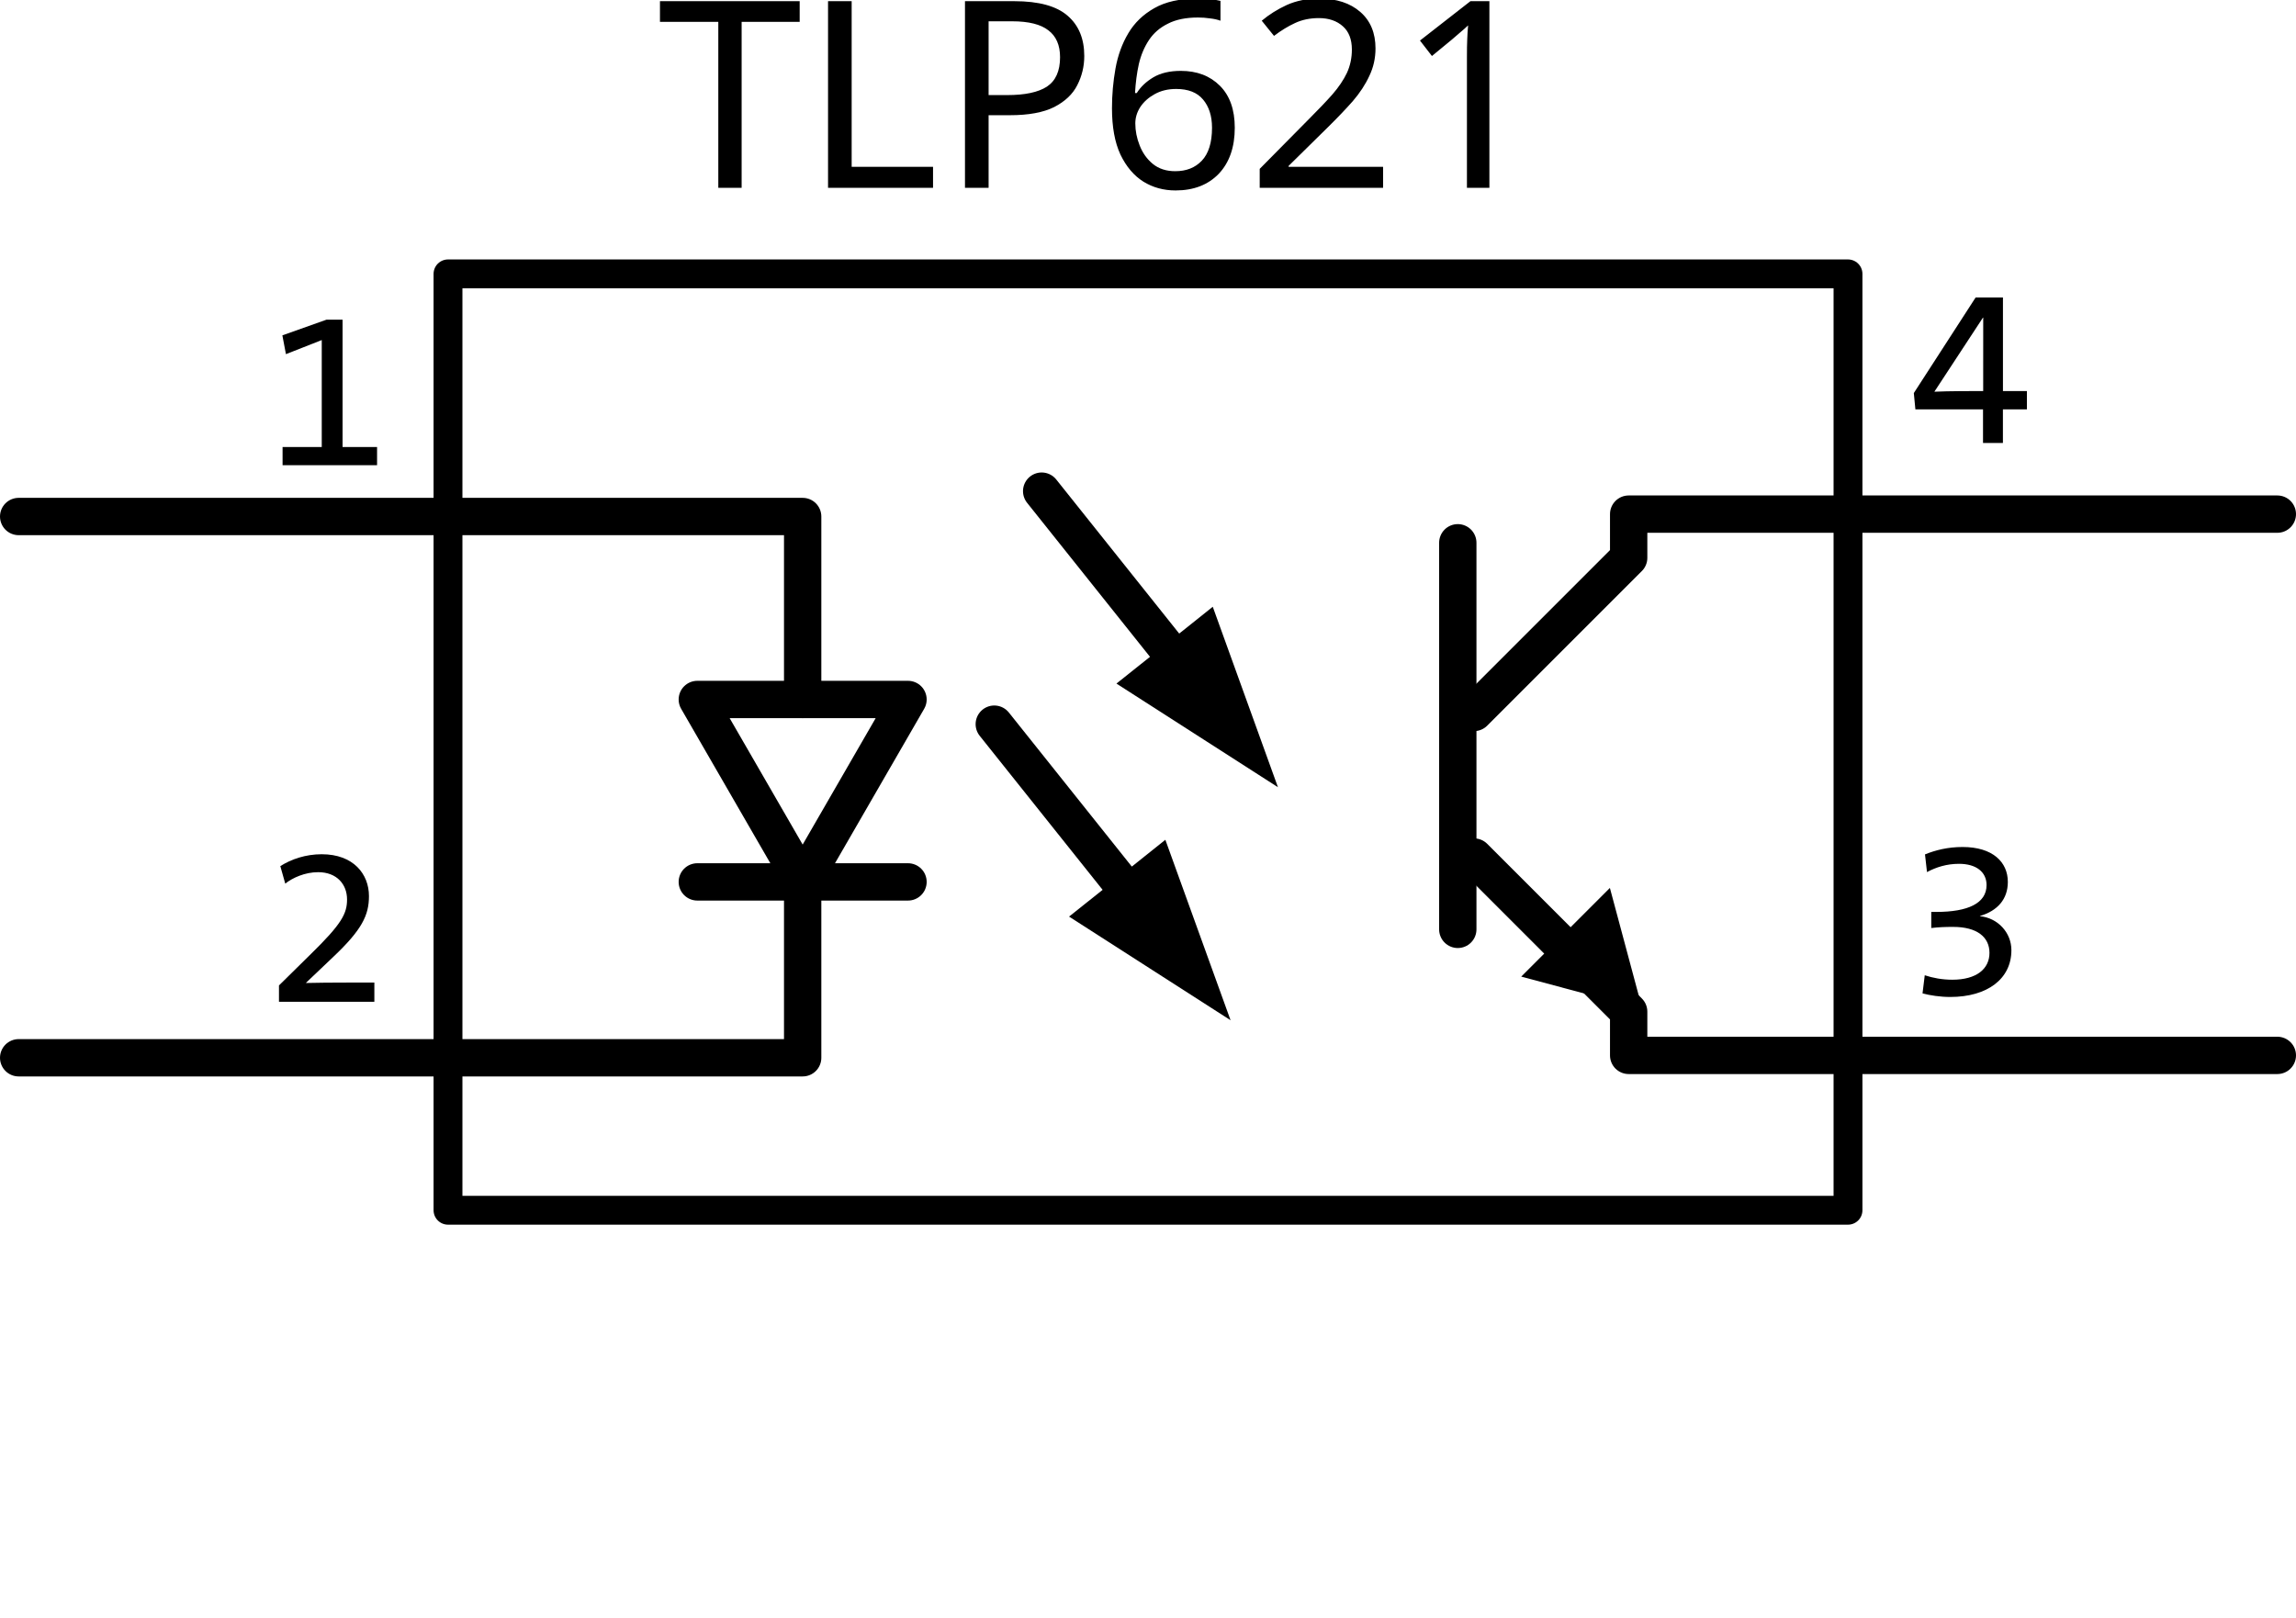
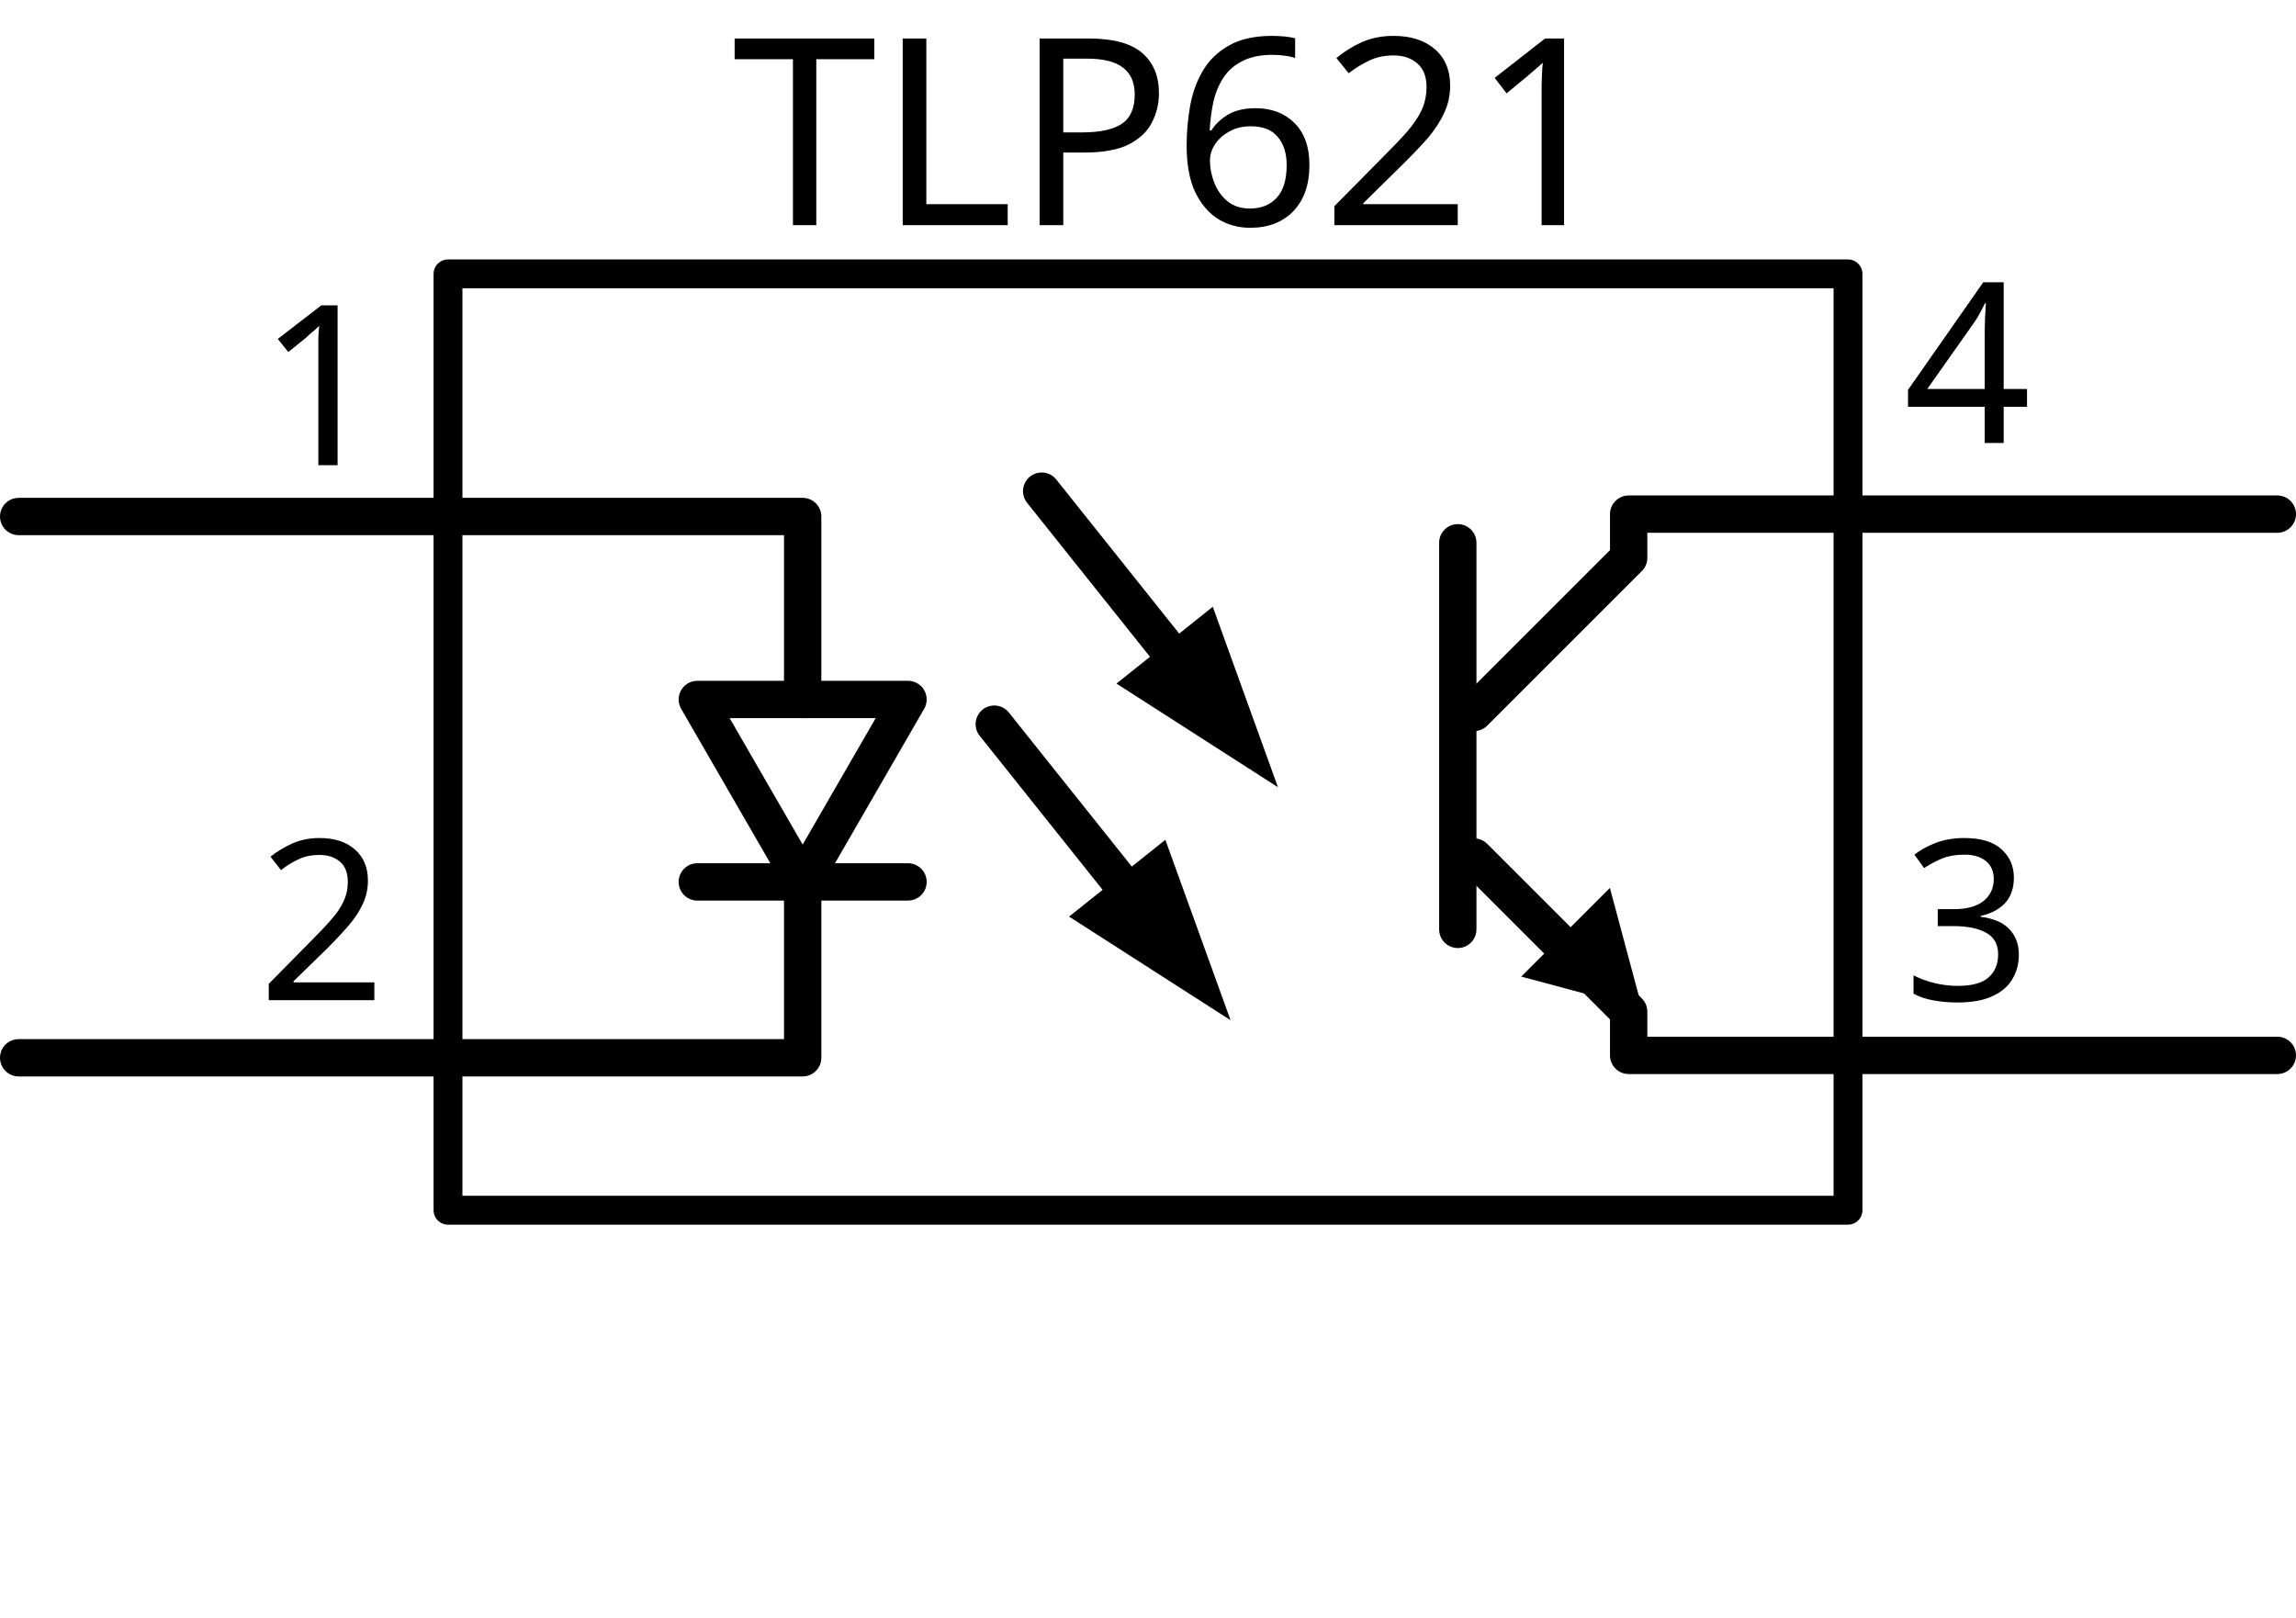
- <svg xmlns="http://www.w3.org/2000/svg" width="123" x="0px" version="1.2" y="0px" height="86.673" id="svg2">
-   <defs id="defs10440" />
-   <rect width="12" x="0.75" y="26.674" height="2" style="fill:none" id="connector0pin" />
-   <rect width="12" x="0.75" y="55.673" height="2" style="fill:none" id="connector1pin" />
-   <rect width="12" x="110" y="55.673" height="2" style="fill:none" />
-   <rect width="12" x="110" y="26.674" height="2" style="fill:none" id="connector3pin" />
-   <rect width="1" x="0.75" y="26.674" height="2" style="fill:none" id="connector0terminal" />
-   <rect width="1" x="0.75" y="55.673" height="2" style="fill:none" id="connector1terminal" />
-   <rect width="1" x="121" y="55.673" height="2" style="fill:none" />
-   <rect width="1" x="121" y="26.674" height="2" style="fill:none" id="connector3terminal" />
+ <svg xmlns="http://www.w3.org/2000/svg" version="1.1" id="svg2" x="0px" y="0px" width="123px" height="86.674px" viewBox="0 0 123 86.674" enable-background="new 0 0 123 86.674" xml:space="preserve">
+   <rect id="connector0pin" x="0.75" y="26.675" fill="none" width="12" height="2" />
+   <rect id="connector1pin" x="0.75" y="55.674" fill="none" width="12" height="2" />
+   <rect x="110" y="55.674" fill="none" width="12" height="2" />
+   <rect id="connector3pin" x="110" y="26.675" fill="none" width="12" height="2" />
+   <rect id="connector0terminal" x="0.75" y="26.675" fill="none" width="1" height="2" />
+   <rect id="connector1terminal" x="0.75" y="55.674" fill="none" width="1" height="2" />
+   <rect x="121" y="55.674" fill="none" width="1" height="2" />
+   <rect id="connector3terminal" x="121" y="26.675" fill="none" width="1" height="2" />
  <g id="schematic" transform="translate(0,-2.979873)">
    <g id="Diagram">
-       <rect width="75" x="24" y="17.654" height="50.169" style="fill:none;stroke:#000000;stroke-width:1.546;stroke-linecap:round;stroke-linejoin:round" id="rect10363" />
-       <polyline points="1,30.654     24,30.654 43,30.654 43,40.457   " style="fill:none;stroke:#000000;stroke-width:2;stroke-linecap:round;stroke-linejoin:round" id="polyline10367" />
-       <polyline points="1,59.654     24,59.654 43,59.654 43,50.231   " style="fill:none;stroke:#000000;stroke-width:2;stroke-linecap:round;stroke-linejoin:round" id="polyline10369" />
-       <polygon points="43,50.231 37.356,40.457 48.643,40.457 " style="fill:none;stroke:#000000;stroke-width:2;stroke-linecap:round;stroke-linejoin:round" id="polygon10371" />
-       <line style="fill:none;stroke:#000000;stroke-width:2;stroke-linecap:round;stroke-linejoin:round" id="line10373" y1="50.231" x1="37.356" y2="50.231" x2="48.643" />
+       <rect id="rect10363" x="24" y="17.654" fill="none" stroke="#000000" stroke-width="1.546" stroke-linecap="round" stroke-linejoin="round" width="75" height="50.168" />
+       <polyline id="polyline10367" fill="none" stroke="#000000" stroke-width="2" stroke-linecap="round" stroke-linejoin="round" points="    1,30.654 24,30.654 43,30.654 43,40.457   " />
+       <polyline id="polyline10369" fill="none" stroke="#000000" stroke-width="2" stroke-linecap="round" stroke-linejoin="round" points="    1,59.654 24,59.654 43,59.654 43,50.231   " />
+       <polygon id="polygon10371" fill="none" stroke="#000000" stroke-width="2" stroke-linecap="round" stroke-linejoin="round" points="    43,50.231 37.356,40.457 48.643,40.457   " />
+       <line id="line10373" fill="none" stroke="#000000" stroke-width="2" stroke-linecap="round" stroke-linejoin="round" x1="37.356" y1="50.231" x2="48.643" y2="50.231" />
      <g id="g10375" transform="translate(0.8694915,-18.25932)">
-         <path id="path10377" d="m 58.94,57.864 2.58,-2.056 1.479,-1.179 1.101,-0.88 3.492,9.668 -8.652,-5.553 0,0 z" />
-         <line style="fill:none;stroke:#000000;stroke-width:2;stroke-linecap:round;stroke-linejoin:round" id="line10379" y1="47.554" x1="54.934" y2="57.832" x2="63.135" />
+         <path id="path10377" d="M58.94,57.864l2.58-2.056L63,54.629l1.101-0.88l3.491,9.668L58.94,57.864L58.94,57.864z" />
+         <line id="line10379" fill="none" stroke="#000000" stroke-width="2" stroke-linecap="round" stroke-linejoin="round" x1="54.934" y1="47.554" x2="63.134" y2="57.832" />
      </g>
      <g id="g10381" transform="translate(0,-14.78136)">
-         <path id="path10383" d="m 57.271,66.871 2.58,-2.056 1.479,-1.18 1.1,-0.879 3.493,9.668 -8.652,-5.553 0,0 z" />
-         <line style="fill:none;stroke:#000000;stroke-width:2;stroke-linecap:round;stroke-linejoin:round" id="line10385" y1="56.561" x1="53.265" y2="66.839" x2="61.466" />
+         <path id="path10383" d="M57.271,66.871l2.58-2.057l1.479-1.18l1.1-0.879l3.493,9.668L57.271,66.871L57.271,66.871z" />
+         <line id="line10385" fill="none" stroke="#000000" stroke-width="2" stroke-linecap="round" stroke-linejoin="round" x1="53.265" y1="56.561" x2="61.466" y2="66.839" />
      </g>
-       <line style="fill:none;stroke:#000000;stroke-width:2;stroke-linecap:round;stroke-linejoin:round" id="line10387" y1="32.061" x1="78.096" y2="52.774" x2="78.096" />
-       <polyline points="122,88.654     96.786,88.654 87.25,88.654 87.25,86.312 78.965,78.026   " style="fill:none;stroke:#000000;stroke-width:2;stroke-linecap:round;stroke-linejoin:round" id="polyline10389" transform="translate(0,-29.12797)" />
-       <polyline points="    78.965,70.281 87.25,61.996 87.25,59.654 99,59.654 122,59.654   " style="fill:none;stroke:#000000;stroke-width:2;stroke-linecap:round;stroke-linejoin:round" id="polyline10391" transform="translate(0,-29.12797)" />
-       <polygon points="81.494,84.433 86.244,79.682 87.984,86.171 " id="polygon10393" transform="translate(0,-29.12797)" />
+       <line id="line10387" fill="none" stroke="#000000" stroke-width="2" stroke-linecap="round" stroke-linejoin="round" x1="78.096" y1="32.061" x2="78.096" y2="52.774" />
+       <polyline id="polyline10389" fill="none" stroke="#000000" stroke-width="2" stroke-linecap="round" stroke-linejoin="round" points="    122,59.526 96.786,59.526 87.25,59.526 87.25,57.184 78.965,48.898   " />
+       <polyline id="polyline10391" fill="none" stroke="#000000" stroke-width="2" stroke-linecap="round" stroke-linejoin="round" points="    78.965,41.153 87.25,32.868 87.25,30.526 99,30.526 122,30.526   " />
+       <polygon id="polygon10393" points="81.494,55.305 86.244,50.554 87.984,57.043   " />
    </g>
    <g id="Text">
-       <g id="g10398">
-         <path id="path10400" d="m 15.138,27.904 v -0.972 h 2.099 V 21.2 l -1.919,0.755 -0.191,-1.007 2.362,-0.84 h 0.863 v 6.824 H 20.2 v 0.972 h -5.062 z" />
+       <g id="text10444">
+         <text id="tspan10446" transform="matrix(1 0 0 1 39.2144 15.0431)" font-family="'DroidSans'" font-size="14">TLP621</text>
      </g>
-       <g id="g10402">
-         <path id="path10404" d="m 14.945,56.654 v -0.876 l 1.716,-1.69 c 1.643,-1.606 1.931,-2.158 1.931,-2.915 0,-0.814 -0.552,-1.463 -1.547,-1.463 -0.708,0 -1.368,0.3 -1.764,0.612 l -0.264,-0.937 c 0.588,-0.371 1.355,-0.636 2.219,-0.636 1.703,0 2.53,1.067 2.53,2.243 0,1.021 -0.371,1.799 -1.919,3.263 l -1.451,1.379 v 0.013 c 0.504,-0.013 1.38,-0.023 2.471,-0.023 h 1.188 v 1.031 l -5.11,-10e-4 0,0 z" />
+       <g id="text10444_1_">
+         <text id="tspan10446_1_" transform="matrix(1 0 0 1 13.8198 27.9044)" font-family="'DroidSans'" font-size="12">1</text>
      </g>
-       <g id="g10406" transform="translate(87.81864,-29.12797)">
-         <path id="path10408" d="m 16.661,85.524 c -0.54,0 -1.092,-0.084 -1.487,-0.192 l 0.119,-0.971 c 0.433,0.144 0.936,0.239 1.476,0.239 1.308,0 1.991,-0.588 1.991,-1.439 0,-0.851 -0.672,-1.391 -1.943,-1.391 -0.432,0 -0.768,0.012 -1.175,0.06 v -0.863 h 0.275 c 1.679,0 2.687,-0.456 2.687,-1.438 0,-0.708 -0.563,-1.139 -1.475,-1.139 -0.66,0 -1.224,0.18 -1.716,0.443 l -0.107,-0.948 c 0.563,-0.228 1.223,-0.396 2.015,-0.396 1.607,0 2.423,0.803 2.423,1.871 0,0.924 -0.552,1.547 -1.487,1.823 l -0.012,0.012 c 0.971,0.096 1.69,0.887 1.69,1.823 0,1.534 -1.284,2.506 -3.274,2.506 z" />
+       <g id="text10444_2_">
+         <text id="tspan10446_2_" transform="matrix(1 0 0 1 13.8198 56.5675)" font-family="'DroidSans'" font-size="12">2</text>
      </g>
-       <g id="g10418" transform="translate(0,-58.69068)">
-         <path id="path10420" d="m 107.299,83.605 v 1.799 h -1.066 v -1.799 h -3.623 l -0.084,-0.875 3.312,-5.122 h 1.463 v 5.014 h 1.283 v 0.983 h -1.285 z m -1.055,-4.917 h -0.014 l -2.603,3.97 c 0.72,-0.036 2.136,-0.036 2.615,-0.036 l 0.002,-3.934 0,0 z" />
+       <g id="text10444_3_">
+         <text id="tspan10446_3_" transform="matrix(1 0 0 1 101.9648 56.5675)" font-family="'DroidSans'" font-size="12">3</text>
      </g>
-       <g style="font-size:14px;font-style:normal;font-variant:normal;font-weight:normal;font-stretch:normal;text-align:start;line-height:125%;letter-spacing:0px;word-spacing:0px;writing-mode:lr-tb;text-anchor:start;fill:#000000;fill-opacity:1;stroke:none;font-family:DroidSans;-inkscape-font-specification:DroidSans" id="text10444" xml:space="preserve">
-         <text x="35.214" y="13.042" id="tspan10446">TLP621</text>
+       <g id="text10444_4_">
+         <text id="tspan10446_4_" transform="matrix(1 0 0 1 101.9648 26.713)" font-family="'DroidSans'" font-size="12">4</text>
      </g>
    </g>
-     <rect width="12.704" x="108.317" y="54.928" fill="none" height="3.465" />
-     <rect width="13.282" x="108.317" y="55.506" fill="none" height="2.31" />
-     <rect width="0.002" x="114.958" y="56.568" fill="none" height="0.002" />
-     <rect width="13.282" x="108.317" y="55.413" fill="none" height="2.31" />
-     <rect width="0.002" x="114.959" y="55.899" fill="none" height="0.002" />
-     <rect width="13.282" x="108.317" y="54.743" fill="none" height="2.31" />
-     <rect width="8.662" x="112.937" y="55.228" fill="none" height="1" />
-     <rect width="0.002" x="117.268" y="56.213" fill="none" height="0.002" id="connector5terminal" />
-     <rect width="8.662" x="112.937" y="55.713" fill="none" height="1" id="connector5" />
+     <rect x="108.316" y="54.928" fill="none" width="12.705" height="3.465" />
+     <rect x="108.316" y="55.506" fill="none" width="13.282" height="2.31" />
+     <rect x="114.958" y="56.568" fill="none" width="0.002" height="0.003" />
+     <rect x="108.316" y="55.413" fill="none" width="13.282" height="2.31" />
+     <rect x="114.959" y="55.899" fill="none" width="0.002" height="0.002" />
+     <rect x="108.316" y="54.743" fill="none" width="13.282" height="2.31" />
+     <rect x="112.937" y="55.228" fill="none" width="8.662" height="1" />
+     <rect id="connector5terminal" x="117.268" y="56.213" fill="none" width="0.002" height="0.002" />
+     <rect id="connector5" x="112.937" y="55.713" fill="none" width="8.662" height="1" />
  </g>
</svg>
